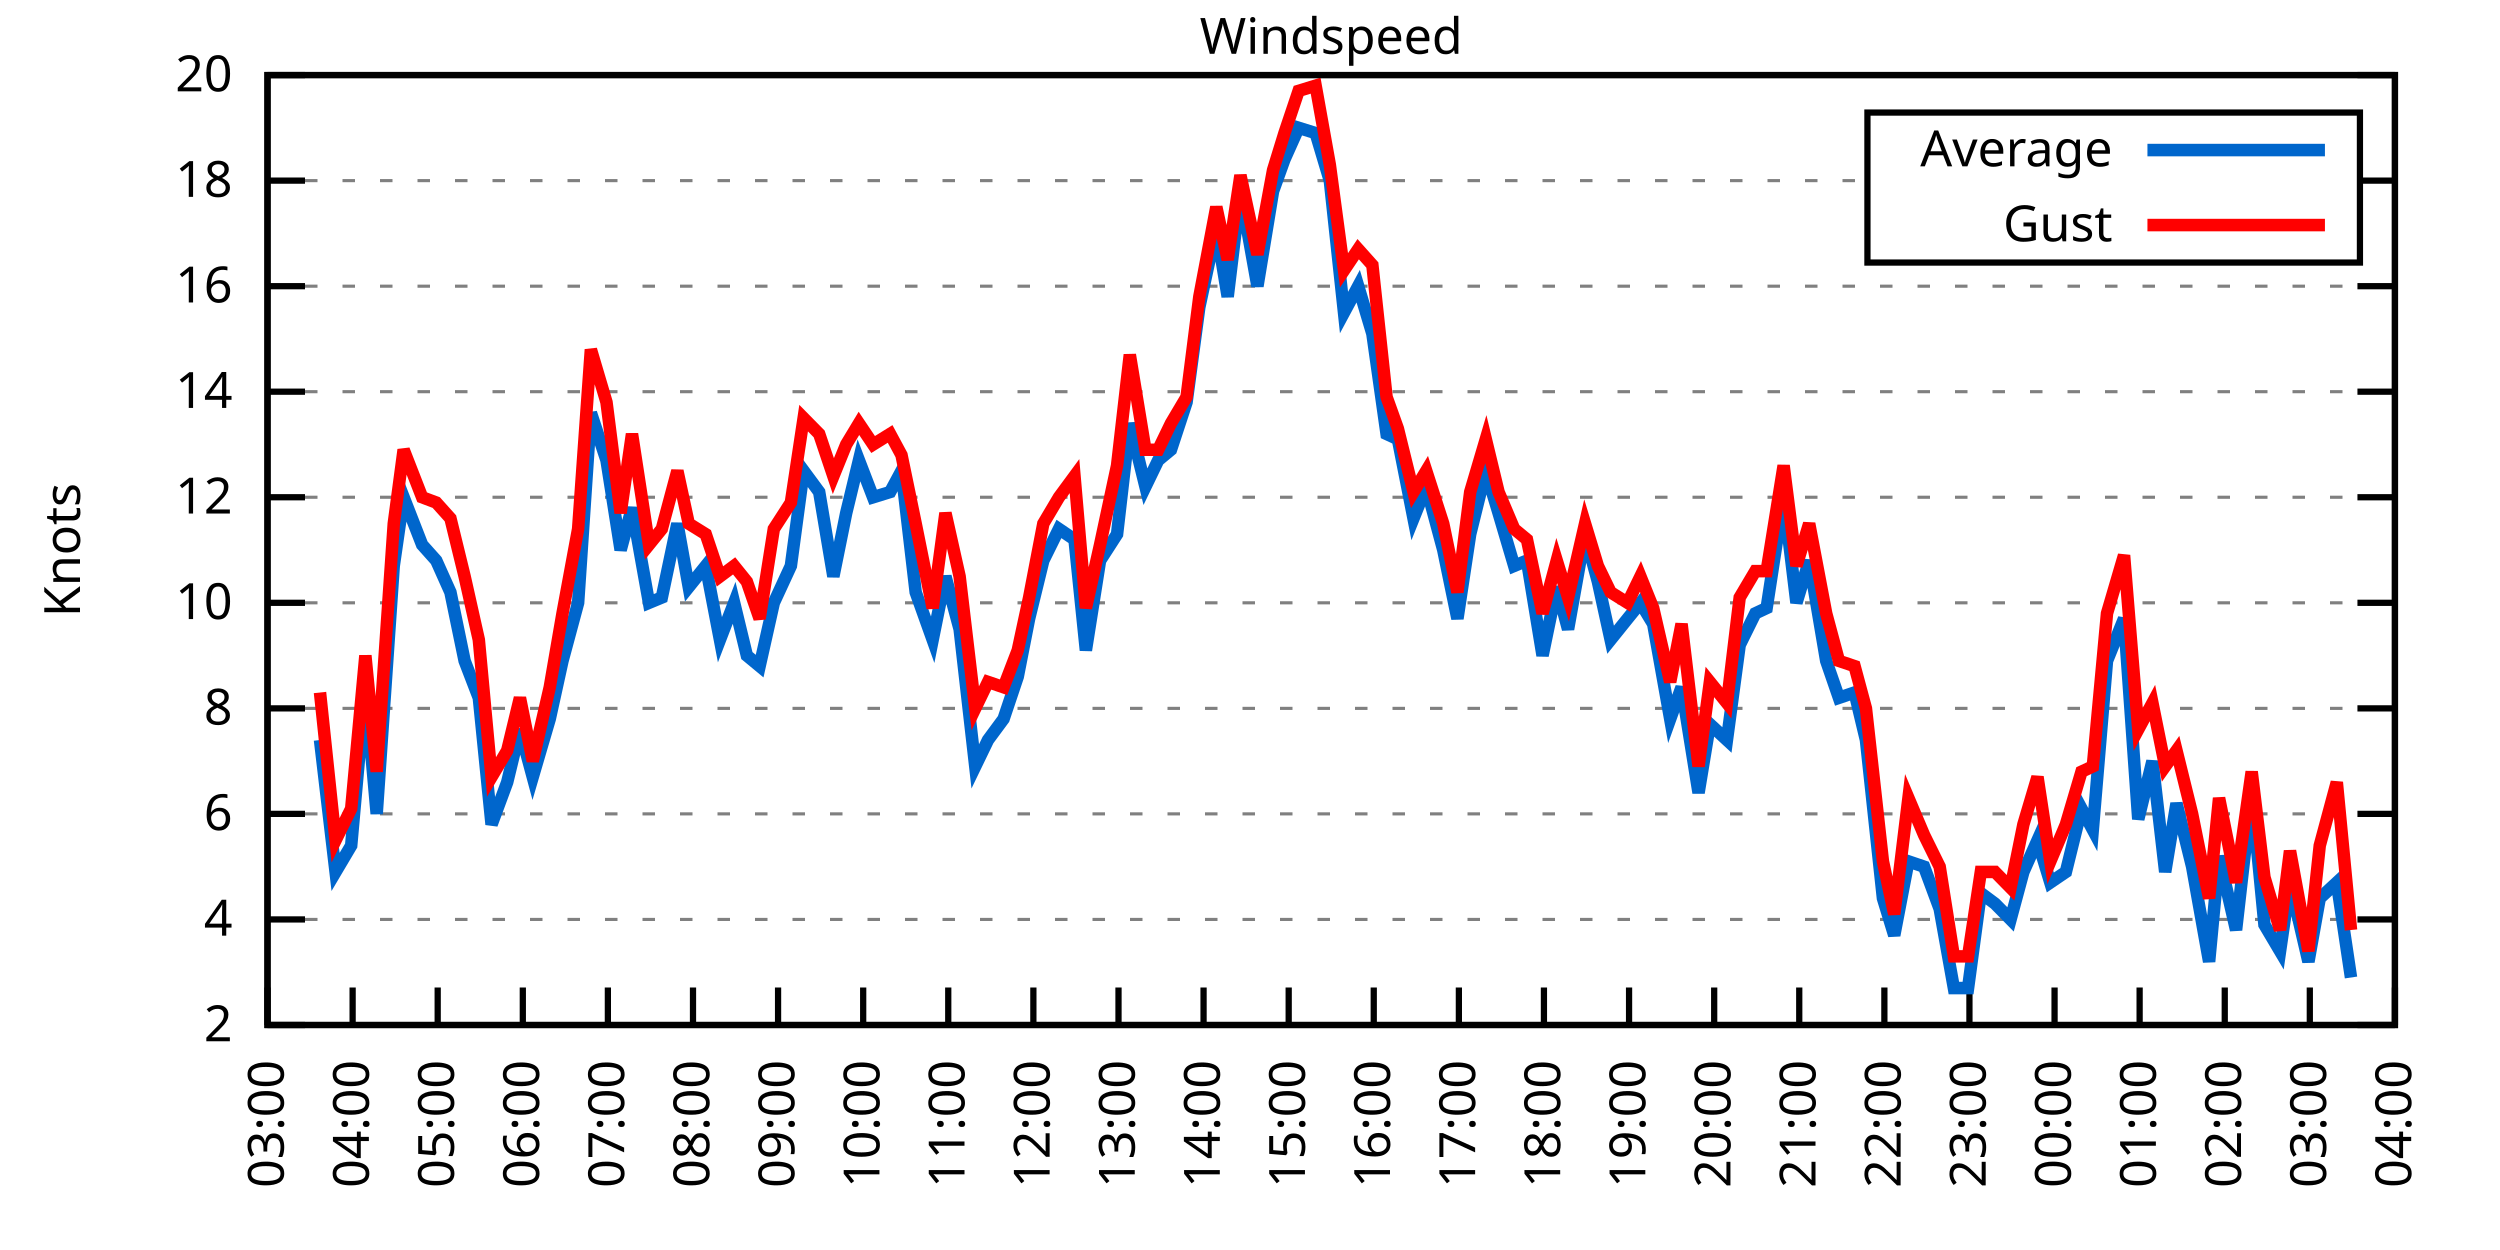
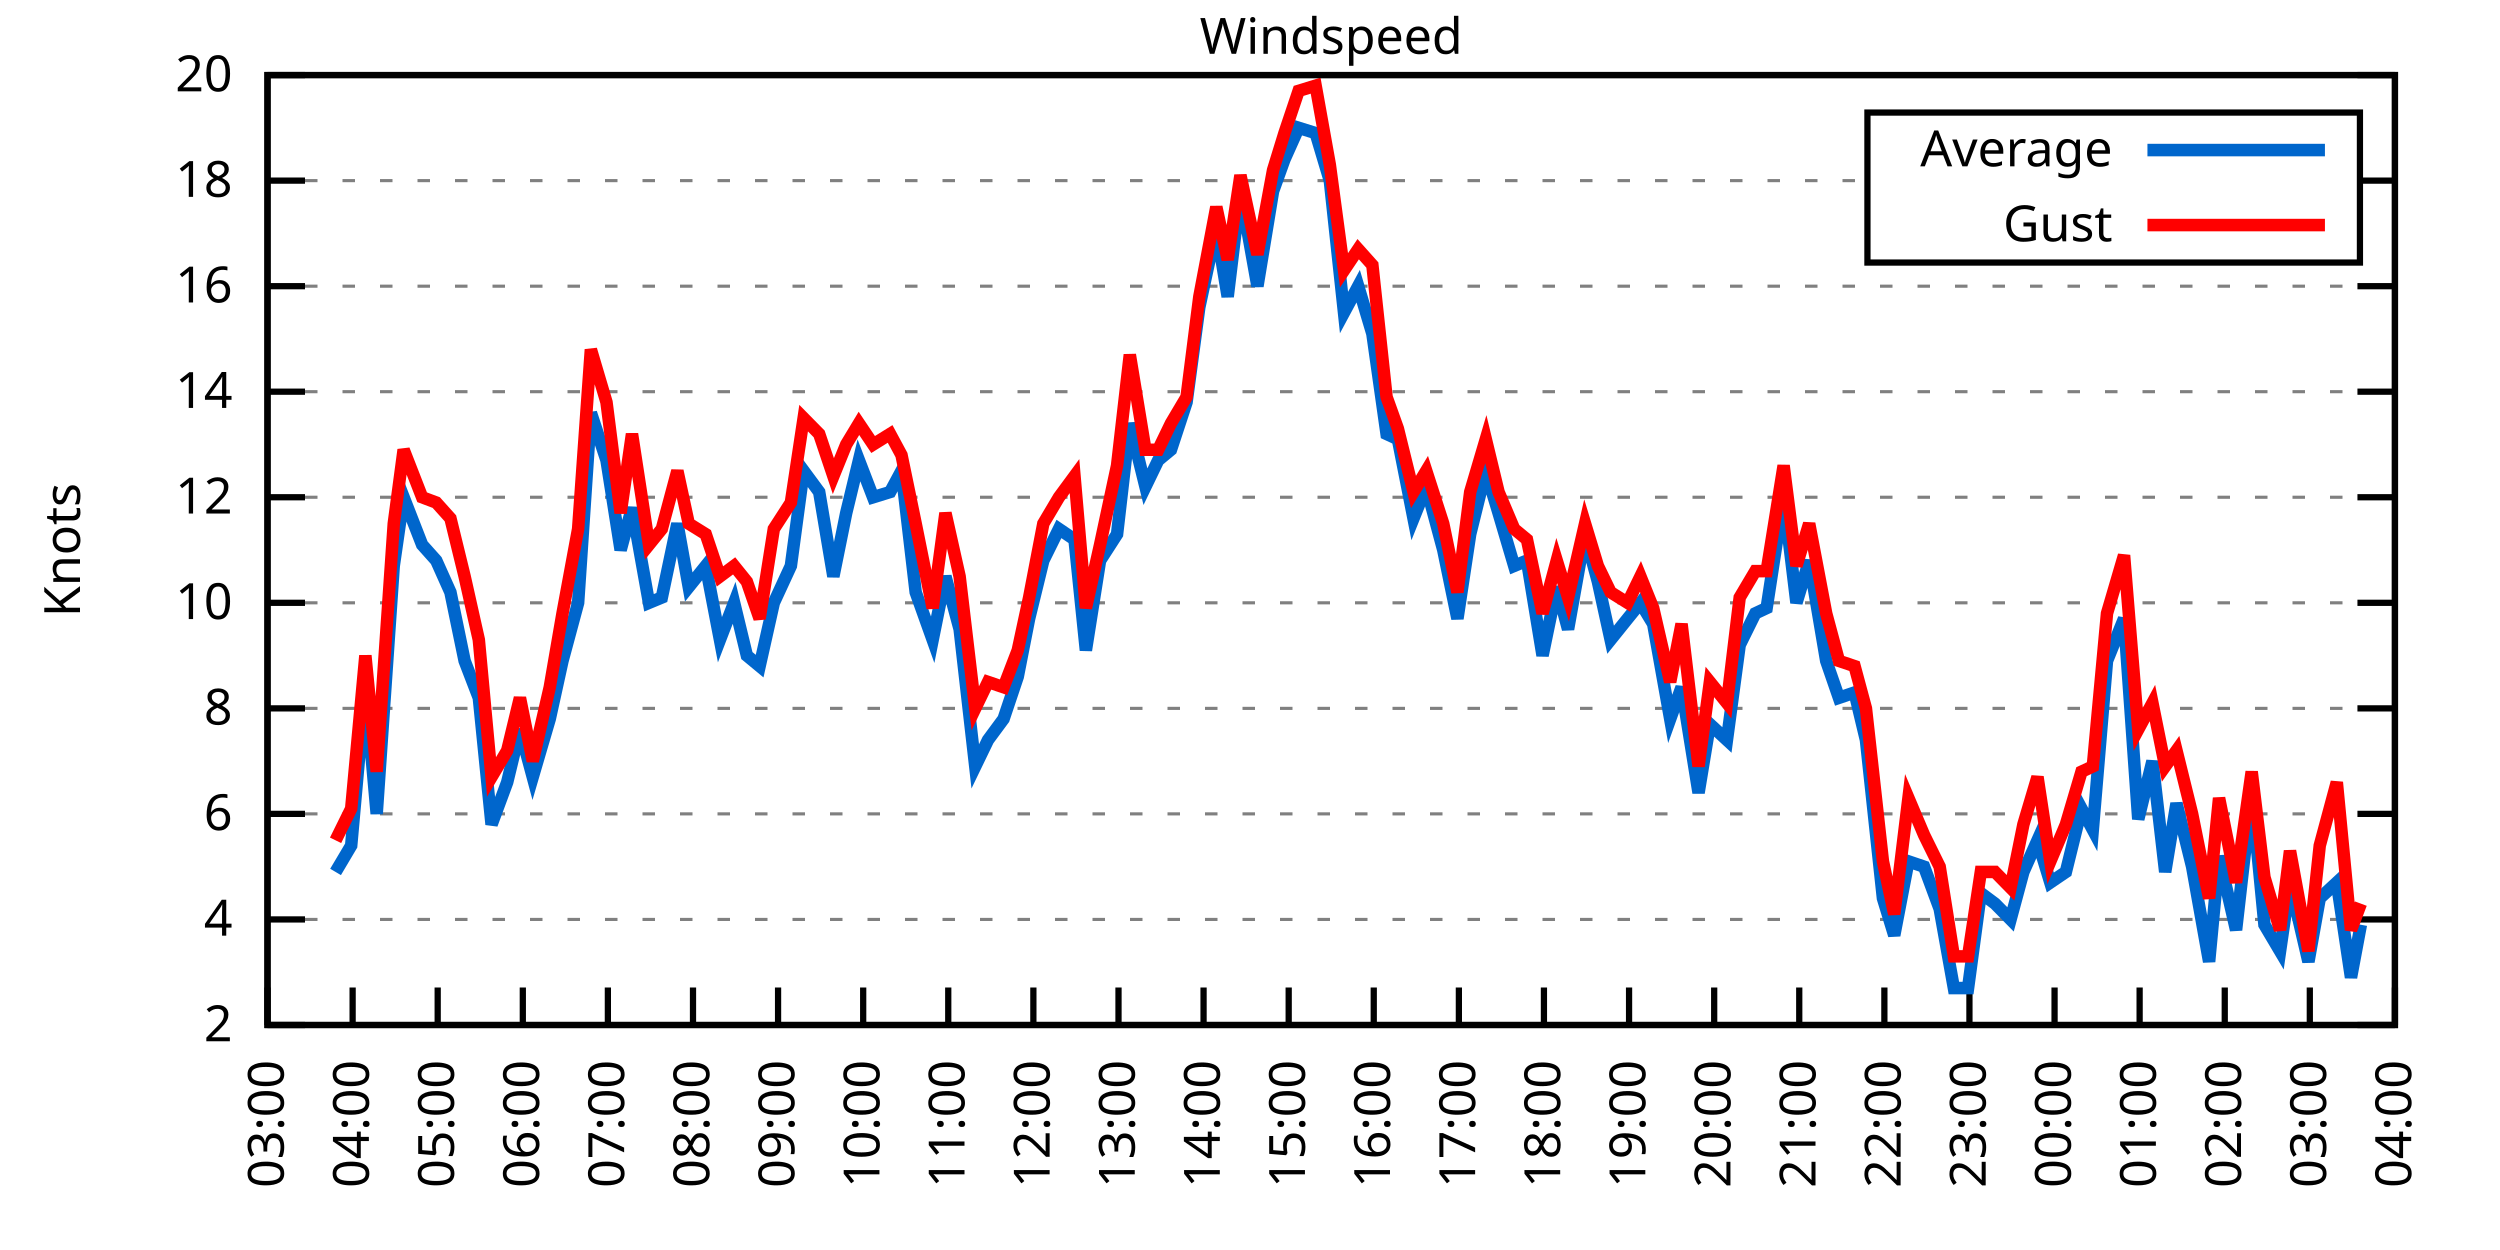
<svg xmlns="http://www.w3.org/2000/svg" xmlns:xlink="http://www.w3.org/1999/xlink" width="400" height="200" viewBox="0 0 400 200">
  <g id="gnuplot_canvas">
    <rect x="0" y="0" width="400" height="200" fill="none" />
    <defs>
      <circle id="gpDot" r="0.5" stroke-width="0.5" stroke="currentColor" />
      <path id="gpPt0" stroke-width="0.333" stroke="currentColor" d="M-1,0 h2 M0,-1 v2" />
      <path id="gpPt1" stroke-width="0.333" stroke="currentColor" d="M-1,-1 L1,1 M1,-1 L-1,1" />
      <path id="gpPt2" stroke-width="0.333" stroke="currentColor" d="M-1,0 L1,0 M0,-1 L0,1 M-1,-1 L1,1 M-1,1 L1,-1" />
      <rect id="gpPt3" stroke-width="0.333" stroke="currentColor" x="-1" y="-1" width="2" height="2" />
      <rect id="gpPt4" stroke-width="0.333" stroke="currentColor" fill="currentColor" x="-1" y="-1" width="2" height="2" />
      <circle id="gpPt5" stroke-width="0.333" stroke="currentColor" cx="0" cy="0" r="1" />
      <use xlink:href="#gpPt5" id="gpPt6" fill="currentColor" stroke="none" />
      <path id="gpPt7" stroke-width="0.333" stroke="currentColor" d="M0,-1.33 L-1.33,0.67 L1.33,0.67 z" />
      <use xlink:href="#gpPt7" id="gpPt8" fill="currentColor" stroke="none" />
      <use xlink:href="#gpPt7" id="gpPt9" stroke="currentColor" transform="rotate(180)" />
      <use xlink:href="#gpPt9" id="gpPt10" fill="currentColor" stroke="none" />
      <use xlink:href="#gpPt3" id="gpPt11" stroke="currentColor" transform="rotate(45)" />
      <use xlink:href="#gpPt11" id="gpPt12" fill="currentColor" stroke="none" />
      <path id="gpPt13" stroke-width="0.333" stroke="currentColor" d="M0,1.330 L1.265,0.411 L0.782,-1.067 L-0.782,-1.076 L-1.265,0.411 z" />
      <use xlink:href="#gpPt13" id="gpPt14" fill="currentColor" stroke="none" />
      <filter id="textbox" filterUnits="objectBoundingBox" x="0" y="0" height="1" width="1">
        <feFlood flood-color="white" flood-opacity="1" result="bgnd" />
        <feComposite in="SourceGraphic" in2="bgnd" operator="atop" />
      </filter>
      <filter id="greybox" filterUnits="objectBoundingBox" x="0" y="0" height="1" width="1">
        <feFlood flood-color="lightgrey" flood-opacity="1" result="grey" />
        <feComposite in="SourceGraphic" in2="grey" operator="atop" />
      </filter>
    </defs>
    <g fill="none" color="white" stroke="currentColor" stroke-width="1.00" stroke-linecap="butt" stroke-linejoin="miter">
</g>
    <g fill="none" color="black" stroke="currentColor" stroke-width="1.00" stroke-linecap="butt" stroke-linejoin="miter">
      <g stroke="none" shape-rendering="crispEdges">
        <polygon fill="rgb(255, 255, 255)" points="42.80,164.00 383.18,164.00 383.18,12.02 42.80,12.02 " />
      </g>
    </g>
    <g fill="none" color="black" stroke="currentColor" stroke-width="1.00" stroke-linecap="butt" stroke-linejoin="miter">
</g>
    <g fill="none" color="black" stroke="black" stroke-width="0.50" stroke-linecap="butt" stroke-linejoin="miter">
</g>
    <g fill="none" color="gray" stroke="currentColor" stroke-width="0.50" stroke-linecap="butt" stroke-linejoin="miter">
      <path stroke="gray" stroke-dasharray="2,4" class="gridline" d="M42.80,164.00 L383.19,164.00  " />
    </g>
    <g fill="none" color="gray" stroke="gray" stroke-width="1.00" stroke-linecap="butt" stroke-linejoin="miter">
</g>
    <g fill="none" color="black" stroke="currentColor" stroke-width="1.00" stroke-linecap="butt" stroke-linejoin="miter">
      <path stroke="black" d="M42.80,164.00 L48.80,164.00 M383.19,164.00 L377.19,164.00  " />
      <g transform="translate(37.20,166.60)" stroke="none" fill="black" font-family="Sans" font-size="8.00" text-anchor="end">
        <text>
          <tspan font-family="Sans"> 2</tspan>
        </text>
      </g>
    </g>
    <g fill="none" color="black" stroke="currentColor" stroke-width="1.00" stroke-linecap="butt" stroke-linejoin="miter">
</g>
    <g fill="none" color="black" stroke="black" stroke-width="0.50" stroke-linecap="butt" stroke-linejoin="miter">
</g>
    <g fill="none" color="gray" stroke="currentColor" stroke-width="0.50" stroke-linecap="butt" stroke-linejoin="miter">
      <path stroke="gray" stroke-dasharray="2,4" class="gridline" d="M42.80,147.11 L383.19,147.11  " />
    </g>
    <g fill="none" color="gray" stroke="gray" stroke-width="1.00" stroke-linecap="butt" stroke-linejoin="miter">
</g>
    <g fill="none" color="black" stroke="currentColor" stroke-width="1.00" stroke-linecap="butt" stroke-linejoin="miter">
      <path stroke="black" d="M42.80,147.11 L48.80,147.11 M383.19,147.11 L377.19,147.11  " />
      <g transform="translate(37.20,149.71)" stroke="none" fill="black" font-family="Sans" font-size="8.00" text-anchor="end">
        <text>
          <tspan font-family="Sans"> 4</tspan>
        </text>
      </g>
    </g>
    <g fill="none" color="black" stroke="currentColor" stroke-width="1.00" stroke-linecap="butt" stroke-linejoin="miter">
</g>
    <g fill="none" color="black" stroke="black" stroke-width="0.50" stroke-linecap="butt" stroke-linejoin="miter">
</g>
    <g fill="none" color="gray" stroke="currentColor" stroke-width="0.50" stroke-linecap="butt" stroke-linejoin="miter">
      <path stroke="gray" stroke-dasharray="2,4" class="gridline" d="M42.80,130.22 L383.19,130.22  " />
    </g>
    <g fill="none" color="gray" stroke="gray" stroke-width="1.00" stroke-linecap="butt" stroke-linejoin="miter">
</g>
    <g fill="none" color="black" stroke="currentColor" stroke-width="1.00" stroke-linecap="butt" stroke-linejoin="miter">
      <path stroke="black" d="M42.80,130.22 L48.80,130.22 M383.19,130.22 L377.19,130.22  " />
      <g transform="translate(37.20,132.82)" stroke="none" fill="black" font-family="Sans" font-size="8.00" text-anchor="end">
        <text>
          <tspan font-family="Sans"> 6</tspan>
        </text>
      </g>
    </g>
    <g fill="none" color="black" stroke="currentColor" stroke-width="1.00" stroke-linecap="butt" stroke-linejoin="miter">
</g>
    <g fill="none" color="black" stroke="black" stroke-width="0.50" stroke-linecap="butt" stroke-linejoin="miter">
</g>
    <g fill="none" color="gray" stroke="currentColor" stroke-width="0.50" stroke-linecap="butt" stroke-linejoin="miter">
      <path stroke="gray" stroke-dasharray="2,4" class="gridline" d="M42.80,113.34 L383.19,113.34  " />
    </g>
    <g fill="none" color="gray" stroke="gray" stroke-width="1.00" stroke-linecap="butt" stroke-linejoin="miter">
</g>
    <g fill="none" color="black" stroke="currentColor" stroke-width="1.00" stroke-linecap="butt" stroke-linejoin="miter">
      <path stroke="black" d="M42.80,113.34 L48.80,113.34 M383.19,113.34 L377.19,113.34  " />
      <g transform="translate(37.20,115.94)" stroke="none" fill="black" font-family="Sans" font-size="8.00" text-anchor="end">
        <text>
          <tspan font-family="Sans"> 8</tspan>
        </text>
      </g>
    </g>
    <g fill="none" color="black" stroke="currentColor" stroke-width="1.00" stroke-linecap="butt" stroke-linejoin="miter">
</g>
    <g fill="none" color="black" stroke="black" stroke-width="0.50" stroke-linecap="butt" stroke-linejoin="miter">
</g>
    <g fill="none" color="gray" stroke="currentColor" stroke-width="0.50" stroke-linecap="butt" stroke-linejoin="miter">
      <path stroke="gray" stroke-dasharray="2,4" class="gridline" d="M42.80,96.45 L383.19,96.45  " />
    </g>
    <g fill="none" color="gray" stroke="gray" stroke-width="1.00" stroke-linecap="butt" stroke-linejoin="miter">
</g>
    <g fill="none" color="black" stroke="currentColor" stroke-width="1.00" stroke-linecap="butt" stroke-linejoin="miter">
      <path stroke="black" d="M42.80,96.45 L48.80,96.45 M383.19,96.45 L377.19,96.45  " />
      <g transform="translate(37.20,99.05)" stroke="none" fill="black" font-family="Sans" font-size="8.00" text-anchor="end">
        <text>
          <tspan font-family="Sans"> 10</tspan>
        </text>
      </g>
    </g>
    <g fill="none" color="black" stroke="currentColor" stroke-width="1.00" stroke-linecap="butt" stroke-linejoin="miter">
</g>
    <g fill="none" color="black" stroke="black" stroke-width="0.50" stroke-linecap="butt" stroke-linejoin="miter">
</g>
    <g fill="none" color="gray" stroke="currentColor" stroke-width="0.50" stroke-linecap="butt" stroke-linejoin="miter">
      <path stroke="gray" stroke-dasharray="2,4" class="gridline" d="M42.80,79.56 L383.19,79.56  " />
    </g>
    <g fill="none" color="gray" stroke="gray" stroke-width="1.00" stroke-linecap="butt" stroke-linejoin="miter">
</g>
    <g fill="none" color="black" stroke="currentColor" stroke-width="1.00" stroke-linecap="butt" stroke-linejoin="miter">
      <path stroke="black" d="M42.80,79.56 L48.80,79.56 M383.19,79.56 L377.19,79.56  " />
      <g transform="translate(37.20,82.16)" stroke="none" fill="black" font-family="Sans" font-size="8.00" text-anchor="end">
        <text>
          <tspan font-family="Sans"> 12</tspan>
        </text>
      </g>
    </g>
    <g fill="none" color="black" stroke="currentColor" stroke-width="1.00" stroke-linecap="butt" stroke-linejoin="miter">
</g>
    <g fill="none" color="black" stroke="black" stroke-width="0.50" stroke-linecap="butt" stroke-linejoin="miter">
</g>
    <g fill="none" color="gray" stroke="currentColor" stroke-width="0.50" stroke-linecap="butt" stroke-linejoin="miter">
      <path stroke="gray" stroke-dasharray="2,4" class="gridline" d="M42.80,62.67 L383.19,62.67  " />
    </g>
    <g fill="none" color="gray" stroke="gray" stroke-width="1.00" stroke-linecap="butt" stroke-linejoin="miter">
</g>
    <g fill="none" color="black" stroke="currentColor" stroke-width="1.00" stroke-linecap="butt" stroke-linejoin="miter">
      <path stroke="black" d="M42.80,62.67 L48.80,62.67 M383.19,62.67 L377.19,62.67  " />
      <g transform="translate(37.20,65.27)" stroke="none" fill="black" font-family="Sans" font-size="8.00" text-anchor="end">
        <text>
          <tspan font-family="Sans"> 14</tspan>
        </text>
      </g>
    </g>
    <g fill="none" color="black" stroke="currentColor" stroke-width="1.00" stroke-linecap="butt" stroke-linejoin="miter">
</g>
    <g fill="none" color="black" stroke="black" stroke-width="0.50" stroke-linecap="butt" stroke-linejoin="miter">
</g>
    <g fill="none" color="gray" stroke="currentColor" stroke-width="0.50" stroke-linecap="butt" stroke-linejoin="miter">
      <path stroke="gray" stroke-dasharray="2,4" class="gridline" d="M42.80,45.79 L383.19,45.79  " />
    </g>
    <g fill="none" color="gray" stroke="gray" stroke-width="1.00" stroke-linecap="butt" stroke-linejoin="miter">
</g>
    <g fill="none" color="black" stroke="currentColor" stroke-width="1.00" stroke-linecap="butt" stroke-linejoin="miter">
      <path stroke="black" d="M42.80,45.79 L48.80,45.79 M383.19,45.79 L377.19,45.79  " />
      <g transform="translate(37.20,48.39)" stroke="none" fill="black" font-family="Sans" font-size="8.00" text-anchor="end">
        <text>
          <tspan font-family="Sans"> 16</tspan>
        </text>
      </g>
    </g>
    <g fill="none" color="black" stroke="currentColor" stroke-width="1.00" stroke-linecap="butt" stroke-linejoin="miter">
</g>
    <g fill="none" color="black" stroke="black" stroke-width="0.50" stroke-linecap="butt" stroke-linejoin="miter">
</g>
    <g fill="none" color="gray" stroke="currentColor" stroke-width="0.50" stroke-linecap="butt" stroke-linejoin="miter">
      <path stroke="gray" stroke-dasharray="2,4" class="gridline" d="M42.80,28.90 L298.79,28.90 M377.59,28.90 L383.19,28.90  " />
    </g>
    <g fill="none" color="gray" stroke="gray" stroke-width="1.00" stroke-linecap="butt" stroke-linejoin="miter">
</g>
    <g fill="none" color="black" stroke="currentColor" stroke-width="1.00" stroke-linecap="butt" stroke-linejoin="miter">
      <path stroke="black" d="M42.80,28.90 L48.80,28.90 M383.19,28.90 L377.19,28.90  " />
      <g transform="translate(37.20,31.50)" stroke="none" fill="black" font-family="Sans" font-size="8.00" text-anchor="end">
        <text>
          <tspan font-family="Sans"> 18</tspan>
        </text>
      </g>
    </g>
    <g fill="none" color="black" stroke="currentColor" stroke-width="1.00" stroke-linecap="butt" stroke-linejoin="miter">
</g>
    <g fill="none" color="black" stroke="black" stroke-width="0.50" stroke-linecap="butt" stroke-linejoin="miter">
</g>
    <g fill="none" color="gray" stroke="currentColor" stroke-width="0.50" stroke-linecap="butt" stroke-linejoin="miter">
      <path stroke="gray" stroke-dasharray="2,4" class="gridline" d="M42.80,12.01 L383.19,12.01  " />
    </g>
    <g fill="none" color="gray" stroke="gray" stroke-width="1.00" stroke-linecap="butt" stroke-linejoin="miter">
</g>
    <g fill="none" color="black" stroke="currentColor" stroke-width="1.00" stroke-linecap="butt" stroke-linejoin="miter">
      <path stroke="black" d="M42.80,12.01 L48.80,12.01 M383.19,12.01 L377.19,12.01  " />
      <g transform="translate(37.20,14.61)" stroke="none" fill="black" font-family="Sans" font-size="8.00" text-anchor="end">
        <text>
          <tspan font-family="Sans"> 20</tspan>
        </text>
      </g>
    </g>
    <g fill="none" color="black" stroke="currentColor" stroke-width="1.00" stroke-linecap="butt" stroke-linejoin="miter">
      <path stroke="black" d="M42.80,164.00 L42.80,158.00  " />
      <g transform="translate(45.40,169.60) rotate(270.00)" stroke="none" fill="black" font-family="Sans" font-size="8.00" text-anchor="end">
        <text>
          <tspan font-family="Sans">03:00</tspan>
        </text>
      </g>
    </g>
    <g fill="none" color="black" stroke="currentColor" stroke-width="1.00" stroke-linecap="butt" stroke-linejoin="miter">
      <path stroke="black" d="M56.42,164.00 L56.42,158.00  " />
      <g transform="translate(59.02,169.60) rotate(270.00)" stroke="none" fill="black" font-family="Sans" font-size="8.00" text-anchor="end">
        <text>
          <tspan font-family="Sans">04:00</tspan>
        </text>
      </g>
    </g>
    <g fill="none" color="black" stroke="currentColor" stroke-width="1.00" stroke-linecap="butt" stroke-linejoin="miter">
      <path stroke="black" d="M70.03,164.00 L70.03,158.00  " />
      <g transform="translate(72.63,169.60) rotate(270.00)" stroke="none" fill="black" font-family="Sans" font-size="8.00" text-anchor="end">
        <text>
          <tspan font-family="Sans">05:00</tspan>
        </text>
      </g>
    </g>
    <g fill="none" color="black" stroke="currentColor" stroke-width="1.00" stroke-linecap="butt" stroke-linejoin="miter">
      <path stroke="black" d="M83.65,164.00 L83.65,158.00  " />
      <g transform="translate(86.25,169.60) rotate(270.00)" stroke="none" fill="black" font-family="Sans" font-size="8.00" text-anchor="end">
        <text>
          <tspan font-family="Sans">06:00</tspan>
        </text>
      </g>
    </g>
    <g fill="none" color="black" stroke="currentColor" stroke-width="1.00" stroke-linecap="butt" stroke-linejoin="miter">
      <path stroke="black" d="M97.26,164.00 L97.26,158.00  " />
      <g transform="translate(99.86,169.60) rotate(270.00)" stroke="none" fill="black" font-family="Sans" font-size="8.00" text-anchor="end">
        <text>
          <tspan font-family="Sans">07:00</tspan>
        </text>
      </g>
    </g>
    <g fill="none" color="black" stroke="currentColor" stroke-width="1.00" stroke-linecap="butt" stroke-linejoin="miter">
      <path stroke="black" d="M110.88,164.00 L110.88,158.00  " />
      <g transform="translate(113.48,169.60) rotate(270.00)" stroke="none" fill="black" font-family="Sans" font-size="8.00" text-anchor="end">
        <text>
          <tspan font-family="Sans">08:00</tspan>
        </text>
      </g>
    </g>
    <g fill="none" color="black" stroke="currentColor" stroke-width="1.00" stroke-linecap="butt" stroke-linejoin="miter">
      <path stroke="black" d="M124.49,164.00 L124.49,158.00  " />
      <g transform="translate(127.09,169.60) rotate(270.00)" stroke="none" fill="black" font-family="Sans" font-size="8.00" text-anchor="end">
        <text>
          <tspan font-family="Sans">09:00</tspan>
        </text>
      </g>
    </g>
    <g fill="none" color="black" stroke="currentColor" stroke-width="1.00" stroke-linecap="butt" stroke-linejoin="miter">
      <path stroke="black" d="M138.11,164.00 L138.11,158.00  " />
      <g transform="translate(140.71,169.60) rotate(270.00)" stroke="none" fill="black" font-family="Sans" font-size="8.00" text-anchor="end">
        <text>
          <tspan font-family="Sans">10:00</tspan>
        </text>
      </g>
    </g>
    <g fill="none" color="black" stroke="currentColor" stroke-width="1.00" stroke-linecap="butt" stroke-linejoin="miter">
      <path stroke="black" d="M151.72,164.00 L151.72,158.00  " />
      <g transform="translate(154.32,169.60) rotate(270.00)" stroke="none" fill="black" font-family="Sans" font-size="8.00" text-anchor="end">
        <text>
          <tspan font-family="Sans">11:00</tspan>
        </text>
      </g>
    </g>
    <g fill="none" color="black" stroke="currentColor" stroke-width="1.00" stroke-linecap="butt" stroke-linejoin="miter">
      <path stroke="black" d="M165.34,164.00 L165.34,158.00  " />
      <g transform="translate(167.94,169.60) rotate(270.00)" stroke="none" fill="black" font-family="Sans" font-size="8.00" text-anchor="end">
        <text>
          <tspan font-family="Sans">12:00</tspan>
        </text>
      </g>
    </g>
    <g fill="none" color="black" stroke="currentColor" stroke-width="1.00" stroke-linecap="butt" stroke-linejoin="miter">
      <path stroke="black" d="M178.96,164.00 L178.96,158.00  " />
      <g transform="translate(181.56,169.60) rotate(270.00)" stroke="none" fill="black" font-family="Sans" font-size="8.00" text-anchor="end">
        <text>
          <tspan font-family="Sans">13:00</tspan>
        </text>
      </g>
    </g>
    <g fill="none" color="black" stroke="currentColor" stroke-width="1.00" stroke-linecap="butt" stroke-linejoin="miter">
      <path stroke="black" d="M192.57,164.00 L192.57,158.00  " />
      <g transform="translate(195.17,169.60) rotate(270.00)" stroke="none" fill="black" font-family="Sans" font-size="8.00" text-anchor="end">
        <text>
          <tspan font-family="Sans">14:00</tspan>
        </text>
      </g>
    </g>
    <g fill="none" color="black" stroke="currentColor" stroke-width="1.00" stroke-linecap="butt" stroke-linejoin="miter">
      <path stroke="black" d="M206.19,164.00 L206.19,158.00  " />
      <g transform="translate(208.79,169.60) rotate(270.00)" stroke="none" fill="black" font-family="Sans" font-size="8.00" text-anchor="end">
        <text>
          <tspan font-family="Sans">15:00</tspan>
        </text>
      </g>
    </g>
    <g fill="none" color="black" stroke="currentColor" stroke-width="1.00" stroke-linecap="butt" stroke-linejoin="miter">
      <path stroke="black" d="M219.80,164.00 L219.80,158.00  " />
      <g transform="translate(222.40,169.60) rotate(270.00)" stroke="none" fill="black" font-family="Sans" font-size="8.00" text-anchor="end">
        <text>
          <tspan font-family="Sans">16:00</tspan>
        </text>
      </g>
    </g>
    <g fill="none" color="black" stroke="currentColor" stroke-width="1.00" stroke-linecap="butt" stroke-linejoin="miter">
      <path stroke="black" d="M233.42,164.00 L233.42,158.00  " />
      <g transform="translate(236.02,169.60) rotate(270.00)" stroke="none" fill="black" font-family="Sans" font-size="8.00" text-anchor="end">
        <text>
          <tspan font-family="Sans">17:00</tspan>
        </text>
      </g>
    </g>
    <g fill="none" color="black" stroke="currentColor" stroke-width="1.00" stroke-linecap="butt" stroke-linejoin="miter">
      <path stroke="black" d="M247.03,164.00 L247.03,158.00  " />
      <g transform="translate(249.63,169.60) rotate(270.00)" stroke="none" fill="black" font-family="Sans" font-size="8.00" text-anchor="end">
        <text>
          <tspan font-family="Sans">18:00</tspan>
        </text>
      </g>
    </g>
    <g fill="none" color="black" stroke="currentColor" stroke-width="1.00" stroke-linecap="butt" stroke-linejoin="miter">
      <path stroke="black" d="M260.65,164.00 L260.65,158.00  " />
      <g transform="translate(263.25,169.60) rotate(270.00)" stroke="none" fill="black" font-family="Sans" font-size="8.00" text-anchor="end">
        <text>
          <tspan font-family="Sans">19:00</tspan>
        </text>
      </g>
    </g>
    <g fill="none" color="black" stroke="currentColor" stroke-width="1.00" stroke-linecap="butt" stroke-linejoin="miter">
      <path stroke="black" d="M274.27,164.00 L274.27,158.00  " />
      <g transform="translate(276.87,169.60) rotate(270.00)" stroke="none" fill="black" font-family="Sans" font-size="8.00" text-anchor="end">
        <text>
          <tspan font-family="Sans">20:00</tspan>
        </text>
      </g>
    </g>
    <g fill="none" color="black" stroke="currentColor" stroke-width="1.00" stroke-linecap="butt" stroke-linejoin="miter">
      <path stroke="black" d="M287.88,164.00 L287.88,158.00  " />
      <g transform="translate(290.48,169.60) rotate(270.00)" stroke="none" fill="black" font-family="Sans" font-size="8.00" text-anchor="end">
        <text>
          <tspan font-family="Sans">21:00</tspan>
        </text>
      </g>
    </g>
    <g fill="none" color="black" stroke="currentColor" stroke-width="1.00" stroke-linecap="butt" stroke-linejoin="miter">
      <path stroke="black" d="M301.50,164.00 L301.50,158.00  " />
      <g transform="translate(304.10,169.60) rotate(270.00)" stroke="none" fill="black" font-family="Sans" font-size="8.00" text-anchor="end">
        <text>
          <tspan font-family="Sans">22:00</tspan>
        </text>
      </g>
    </g>
    <g fill="none" color="black" stroke="currentColor" stroke-width="1.00" stroke-linecap="butt" stroke-linejoin="miter">
      <path stroke="black" d="M315.11,164.00 L315.11,158.00  " />
      <g transform="translate(317.71,169.60) rotate(270.00)" stroke="none" fill="black" font-family="Sans" font-size="8.00" text-anchor="end">
        <text>
          <tspan font-family="Sans">23:00</tspan>
        </text>
      </g>
    </g>
    <g fill="none" color="black" stroke="currentColor" stroke-width="1.00" stroke-linecap="butt" stroke-linejoin="miter">
      <path stroke="black" d="M328.73,164.00 L328.73,158.00  " />
      <g transform="translate(331.33,169.60) rotate(270.00)" stroke="none" fill="black" font-family="Sans" font-size="8.00" text-anchor="end">
        <text>
          <tspan font-family="Sans">00:00</tspan>
        </text>
      </g>
    </g>
    <g fill="none" color="black" stroke="currentColor" stroke-width="1.00" stroke-linecap="butt" stroke-linejoin="miter">
      <path stroke="black" d="M342.34,164.00 L342.34,158.00  " />
      <g transform="translate(344.94,169.60) rotate(270.00)" stroke="none" fill="black" font-family="Sans" font-size="8.00" text-anchor="end">
        <text>
          <tspan font-family="Sans">01:00</tspan>
        </text>
      </g>
    </g>
    <g fill="none" color="black" stroke="currentColor" stroke-width="1.00" stroke-linecap="butt" stroke-linejoin="miter">
      <path stroke="black" d="M355.96,164.00 L355.96,158.00  " />
      <g transform="translate(358.56,169.60) rotate(270.00)" stroke="none" fill="black" font-family="Sans" font-size="8.00" text-anchor="end">
        <text>
          <tspan font-family="Sans">02:00</tspan>
        </text>
      </g>
    </g>
    <g fill="none" color="black" stroke="currentColor" stroke-width="1.00" stroke-linecap="butt" stroke-linejoin="miter">
      <path stroke="black" d="M369.57,164.00 L369.57,158.00  " />
      <g transform="translate(372.17,169.60) rotate(270.00)" stroke="none" fill="black" font-family="Sans" font-size="8.00" text-anchor="end">
        <text>
          <tspan font-family="Sans">03:00</tspan>
        </text>
      </g>
    </g>
    <g fill="none" color="black" stroke="currentColor" stroke-width="1.00" stroke-linecap="butt" stroke-linejoin="miter">
      <path stroke="black" d="M383.19,164.00 L383.19,158.00  " />
      <g transform="translate(385.79,169.60) rotate(270.00)" stroke="none" fill="black" font-family="Sans" font-size="8.00" text-anchor="end">
        <text>
          <tspan font-family="Sans">04:00</tspan>
        </text>
      </g>
    </g>
    <g fill="none" color="black" stroke="currentColor" stroke-width="1.00" stroke-linecap="butt" stroke-linejoin="miter">
</g>
    <g fill="none" color="black" stroke="currentColor" stroke-width="1.00" stroke-linecap="butt" stroke-linejoin="miter">
      <path stroke="black" d="M42.80,12.01 L42.80,164.00 L383.19,164.00 L383.19,12.01 L42.80,12.01 Z  " />
    </g>
    <g fill="none" color="black" stroke="currentColor" stroke-width="1.00" stroke-linecap="butt" stroke-linejoin="miter">
</g>
    <g fill="none" color="black" stroke="currentColor" stroke-width="1.00" stroke-linecap="butt" stroke-linejoin="miter">
      <path stroke="black" d="M298.79,42.01 L298.79,18.01 L377.59,18.01 L377.59,42.01 L298.79,42.01 Z  " />
    </g>
    <g id="Windspeed_plot_1">
      <g fill="none" color="white" stroke="black" stroke-width="2.00" stroke-linecap="butt" stroke-linejoin="miter">
</g>
      <g fill="none" color="black" stroke="currentColor" stroke-width="2.00" stroke-linecap="butt" stroke-linejoin="miter">
        <g transform="translate(337.99,26.61)" stroke="none" fill="black" font-family="Sans" font-size="8.00" text-anchor="end">
          <text>
            <tspan font-family="Sans">Average</tspan>
          </text>
        </g>
      </g>
      <g fill="none" color="black" stroke="currentColor" stroke-width="2.00" stroke-linecap="butt" stroke-linejoin="miter">
-         <path stroke="rgb(  0, 102, 204)" d="M343.59,24.01 L371.99,24.01 M51.20,118.40 L53.69,139.51 L56.19,135.29 L58.46,109.96 L60.27,130.22 L63.00,90.54   L64.58,79.56 L67.54,87.16 L69.80,89.69 L72.07,94.76 L74.34,105.74 L76.61,111.65 L78.65,131.91 L81.15,125.16   L83.19,116.71 L85.24,124.31 L87.96,115.03 L90.00,105.74 L92.50,96.45 L94.54,66.05 L97.04,73.65 L99.30,88.00   L101.12,81.25 L103.84,96.45 L105.89,95.60 L108.38,83.78 L110.20,93.92 L112.92,90.54 L115.19,102.36 L117.46,96.45   L119.50,104.89 L121.54,106.58 L123.81,96.45 L126.54,90.54 L128.58,75.34 L131.07,78.72 L133.34,92.23 L135.39,82.09   L137.43,73.65 L139.70,79.56 L142.42,78.72 L144.24,75.34 L146.51,94.76 L149.23,102.36 L151.27,92.23 L153.54,100.67   L156.04,122.62 L158.08,118.40 L160.57,115.03 L162.84,108.27 L164.66,98.98 L166.93,89.69 L169.43,84.63 L171.92,86.32   L173.74,104.05 L176.01,89.69 L178.73,85.47 L180.77,67.74 L183.27,77.87 L185.31,73.65 L187.35,71.96 L189.85,64.36   L191.89,49.16 L194.61,36.50 L196.43,47.47 L198.47,30.59 L201.19,45.79 L203.69,30.59 L205.51,25.52 L207.78,20.45   L210.50,21.30 L212.77,28.90 L215.04,50.01 L217.31,45.79 L219.58,53.39 L221.85,69.43 L223.66,70.27 L226.16,82.94   L228.20,77.87 L230.92,88.00 L233.19,98.98 L235.23,85.47 L237.73,75.34 L239.77,82.09 L242.27,90.54 L244.31,89.69   L246.81,104.89 L249.08,93.92 L250.89,100.67 L253.61,85.47 L255.66,93.07 L257.70,102.36 L260.42,98.98 L262.47,96.45   L264.51,99.83 L267.23,115.03 L269.05,109.96 L271.77,126.85 L273.58,115.87 L276.31,118.40 L278.35,103.20 L280.85,98.14   L282.66,97.29 L285.38,79.56 L287.43,96.45 L289.47,89.69 L292.19,105.74 L294.23,111.65 L296.73,110.80 L298.55,118.40   L301.27,143.73 L303.08,149.65 L305.35,137.82 L307.85,138.67 L310.35,145.42 L312.62,158.09 L314.89,158.09 L316.93,142.89   L319.20,144.58 L321.69,147.11 L323.74,139.51 L326.00,134.45 L328.05,141.20 L330.54,139.51 L333.04,129.38 L334.85,132.76   L337.12,105.74 L339.85,98.98 L342.12,131.07 L344.39,121.78 L346.43,139.51 L348.24,128.54 L350.74,138.67 L353.46,153.87   L355.05,136.98 L357.77,148.80 L360.27,126.85 L362.31,147.96 L364.81,152.18 L366.40,141.20 L369.35,153.87 L371.16,143.73   L373.89,141.20 L376.16,156.40  " />
+         <path stroke="rgb(  0, 102, 204)" d="M343.59,24.01 L371.99,24.01 M53.69,139.51 L56.19,135.29 L58.46,109.96 L60.27,130.22 L63.00,90.54 L64.58,79.56   L67.54,87.16 L69.80,89.69 L72.07,94.76 L74.34,105.74 L76.61,111.65 L78.65,131.91 L81.15,125.16 L83.19,116.71   L85.24,124.31 L87.96,115.03 L90.00,105.74 L92.50,96.45 L94.54,66.05 L97.04,73.65 L99.30,88.00 L101.12,81.25   L103.84,96.45 L105.89,95.60 L108.38,83.78 L110.20,93.92 L112.92,90.54 L115.19,102.36 L117.46,96.45 L119.50,104.89   L121.54,106.58 L123.81,96.45 L126.54,90.54 L128.58,75.34 L131.07,78.72 L133.34,92.23 L135.39,82.09 L137.43,73.65   L139.70,79.56 L142.42,78.72 L144.24,75.34 L146.51,94.76 L149.23,102.36 L151.27,92.23 L153.54,100.67 L156.04,122.62   L158.08,118.40 L160.57,115.03 L162.84,108.27 L164.66,98.98 L166.93,89.69 L169.43,84.63 L171.92,86.32 L173.74,104.05   L176.01,89.69 L178.73,85.47 L180.77,67.74 L183.27,77.87 L185.31,73.65 L187.35,71.96 L189.85,64.36 L191.89,49.16   L194.61,36.50 L196.43,47.47 L198.47,30.59 L201.19,45.79 L203.69,30.59 L205.51,25.52 L207.78,20.45 L210.50,21.30   L212.77,28.90 L215.04,50.01 L217.31,45.79 L219.58,53.39 L221.85,69.43 L223.66,70.27 L226.16,82.94 L228.20,77.87   L230.92,88.00 L233.19,98.98 L235.23,85.47 L237.73,75.34 L239.77,82.09 L242.27,90.54 L244.31,89.69 L246.81,104.89   L249.08,93.92 L250.89,100.67 L253.61,85.47 L255.66,93.07 L257.70,102.36 L260.42,98.98 L262.47,96.45 L264.51,99.83   L267.23,115.03 L269.05,109.96 L271.77,126.85 L273.58,115.87 L276.31,118.40 L278.35,103.20 L280.85,98.14 L282.66,97.29   L285.38,79.56 L287.43,96.45 L289.47,89.69 L292.19,105.74 L294.23,111.65 L296.73,110.80 L298.55,118.40 L301.27,143.73   L303.08,149.65 L305.35,137.82 L307.85,138.67 L310.35,145.42 L312.62,158.09 L314.89,158.09 L316.93,142.89 L319.20,144.58   L321.69,147.11 L323.74,139.51 L326.00,134.45 L328.05,141.20 L330.54,139.51 L333.04,129.38 L334.85,132.76 L337.12,105.74   L339.85,98.98 L342.12,131.07 L344.39,121.78 L346.43,139.51 L348.24,128.54 L350.74,138.67 L353.46,153.87 L355.05,136.98   L357.77,148.80 L360.27,126.85 L362.31,147.96 L364.81,152.18 L366.40,141.20 L369.35,153.87 L371.16,143.73 L373.89,141.20   L376.16,156.40 L377.74,147.96  " />
      </g>
    </g>
    <g id="Windspeed_plot_2">
      <g fill="none" color="black" stroke="currentColor" stroke-width="2.00" stroke-linecap="butt" stroke-linejoin="miter">
        <g transform="translate(337.99,38.61)" stroke="none" fill="black" font-family="Sans" font-size="8.00" text-anchor="end">
          <text>
            <tspan font-family="Sans">Gust</tspan>
          </text>
        </g>
      </g>
      <g fill="none" color="black" stroke="currentColor" stroke-width="2.00" stroke-linecap="butt" stroke-linejoin="miter">
-         <path stroke="rgb(255,   0,   0)" d="M343.59,36.01 L371.99,36.01 M51.20,110.80 L53.69,134.45 L56.19,129.38 L58.46,104.89 L60.27,123.47 L63.00,83.78   L64.58,71.96 L67.54,79.56 L69.80,80.41 L72.07,82.94 L74.34,92.23 L76.61,102.36 L78.65,124.31 L81.15,120.09   L83.19,111.65 L85.24,121.78 L87.96,109.96 L90.00,98.14 L92.50,84.63 L94.54,55.92 L97.04,64.36 L99.30,82.09   L101.12,69.43 L103.84,87.16 L105.89,84.63 L108.38,75.34 L110.20,83.78 L112.92,85.47 L115.19,92.23 L117.46,90.54   L119.50,93.07 L121.54,98.98 L123.81,84.63 L126.54,80.41 L128.58,66.90 L131.07,69.43 L133.34,76.18 L135.39,71.12   L137.43,67.74 L139.70,71.12 L142.42,69.43 L144.24,72.81 L146.51,83.78 L149.23,97.29 L151.27,82.09 L153.54,92.23   L156.04,113.34 L158.08,109.11 L160.57,109.96 L162.84,104.05 L164.66,95.60 L166.93,83.78 L169.43,79.56 L171.92,76.18   L173.74,97.29 L176.01,87.16 L178.73,74.49 L180.77,56.76 L183.27,71.96 L185.31,71.96 L187.35,67.74 L189.85,63.52   L191.89,47.47 L194.61,33.12 L196.43,41.56 L198.47,28.05 L201.19,40.72 L203.69,27.21 L205.51,21.30 L207.78,14.54   L210.50,13.70 L212.77,26.36 L215.04,43.25 L217.31,39.87 L219.58,42.41 L221.85,63.52 L223.66,68.58 L226.16,78.72   L228.20,75.34 L230.92,83.78 L233.19,94.76 L235.23,78.72 L237.73,70.27 L239.77,78.72 L242.27,84.63 L244.31,86.32   L246.81,98.14 L249.08,89.69 L250.89,95.60 L253.61,83.78 L255.66,90.54 L257.70,94.76 L260.42,96.45 L262.47,92.23   L264.51,97.29 L267.23,109.11 L269.05,99.83 L271.77,122.62 L273.58,109.11 L276.31,112.49 L278.35,95.60 L280.85,91.38   L282.66,91.38 L285.38,74.49 L287.43,90.54 L289.47,83.78 L292.19,98.14 L294.23,105.74 L296.73,106.58 L298.55,113.34   L301.27,137.82 L303.08,146.27 L305.35,127.69 L307.85,133.60 L310.35,138.67 L312.62,153.02 L314.89,153.02 L316.93,139.51   L319.20,139.51 L321.69,142.05 L323.74,131.91 L326.00,124.31 L328.05,137.82 L330.54,131.91 L333.04,123.47 L334.85,122.62   L337.12,98.14 L339.85,88.85 L342.12,116.71 L344.39,112.49 L346.43,122.62 L348.24,120.09 L350.74,130.22 L353.46,143.73   L355.05,127.69 L357.77,141.20 L360.27,123.47 L362.31,140.36 L364.81,148.80 L366.40,136.14 L369.35,152.18 L371.16,135.29   L373.89,125.16 L376.16,148.80  " />
+         <path stroke="rgb(255,   0,   0)" d="M343.59,36.01 L371.99,36.01 M53.69,134.45 L56.19,129.38 L58.46,104.89 L60.27,123.47 L63.00,83.78 L64.58,71.96   L67.54,79.56 L69.80,80.41 L72.07,82.94 L74.34,92.23 L76.61,102.36 L78.65,124.31 L81.15,120.09 L83.19,111.65   L85.24,121.78 L87.96,109.96 L90.00,98.14 L92.50,84.63 L94.54,55.92 L97.04,64.36 L99.30,82.09 L101.12,69.43   L103.84,87.16 L105.89,84.63 L108.38,75.34 L110.20,83.78 L112.92,85.47 L115.19,92.23 L117.46,90.54 L119.50,93.07   L121.54,98.98 L123.81,84.63 L126.54,80.41 L128.58,66.90 L131.07,69.43 L133.34,76.18 L135.39,71.12 L137.43,67.74   L139.70,71.12 L142.42,69.43 L144.24,72.81 L146.51,83.78 L149.23,97.29 L151.27,82.09 L153.54,92.23 L156.04,113.34   L158.08,109.11 L160.57,109.96 L162.84,104.05 L164.66,95.60 L166.93,83.78 L169.43,79.56 L171.92,76.18 L173.74,97.29   L176.01,87.16 L178.73,74.49 L180.77,56.76 L183.27,71.96 L185.31,71.96 L187.35,67.74 L189.85,63.52 L191.89,47.47   L194.61,33.12 L196.43,41.56 L198.47,28.05 L201.19,40.72 L203.69,27.21 L205.51,21.30 L207.78,14.54 L210.50,13.70   L212.77,26.36 L215.04,43.25 L217.31,39.87 L219.58,42.41 L221.85,63.52 L223.66,68.58 L226.16,78.72 L228.20,75.34   L230.92,83.78 L233.19,94.76 L235.23,78.72 L237.73,70.27 L239.77,78.72 L242.27,84.63 L244.31,86.32 L246.81,98.14   L249.08,89.69 L250.89,95.60 L253.61,83.78 L255.66,90.54 L257.70,94.76 L260.42,96.45 L262.47,92.23 L264.51,97.29   L267.23,109.11 L269.05,99.83 L271.77,122.62 L273.58,109.11 L276.31,112.49 L278.35,95.60 L280.85,91.38 L282.66,91.38   L285.38,74.49 L287.43,90.54 L289.47,83.78 L292.19,98.14 L294.23,105.74 L296.73,106.58 L298.55,113.34 L301.27,137.82   L303.08,146.27 L305.35,127.69 L307.85,133.60 L310.35,138.67 L312.62,153.02 L314.89,153.02 L316.93,139.51 L319.20,139.51   L321.69,142.05 L323.74,131.91 L326.00,124.31 L328.05,137.82 L330.54,131.91 L333.04,123.47 L334.85,122.62 L337.12,98.14   L339.85,88.85 L342.12,116.71 L344.39,112.49 L346.43,122.62 L348.24,120.09 L350.74,130.22 L353.46,143.73 L355.05,127.69   L357.77,141.20 L360.27,123.47 L362.31,140.36 L364.81,148.80 L366.40,136.14 L369.35,152.18 L371.16,135.29 L373.89,125.16   L376.16,148.80 L377.74,144.58  " />
      </g>
    </g>
    <g fill="none" color="black" stroke="currentColor" stroke-width="2.00" stroke-linecap="butt" stroke-linejoin="miter">
</g>
    <g fill="none" color="black" stroke="black" stroke-width="1.00" stroke-linecap="butt" stroke-linejoin="miter">
</g>
    <g fill="none" color="black" stroke="currentColor" stroke-width="1.00" stroke-linecap="butt" stroke-linejoin="miter">
      <path stroke="black" d="M42.80,12.01 L42.80,164.00 L383.19,164.00 L383.19,12.01 L42.80,12.01 Z  " />
      <g transform="translate(12.80,88.01) rotate(270.00)" stroke="none" fill="black" font-family="Sans" font-size="8.00" text-anchor="middle">
        <text>
          <tspan font-family="Sans">Knots</tspan>
        </text>
      </g>
    </g>
    <g fill="none" color="black" stroke="currentColor" stroke-width="1.00" stroke-linecap="butt" stroke-linejoin="miter">
</g>
    <g fill="none" color="black" stroke="currentColor" stroke-width="1.00" stroke-linecap="butt" stroke-linejoin="miter">
      <g transform="translate(212.99,8.61)" stroke="none" fill="black" font-family="Sans" font-size="8.00" text-anchor="middle">
        <text>
          <tspan font-family="Sans">Windspeed</tspan>
        </text>
      </g>
    </g>
    <g fill="none" color="black" stroke="currentColor" stroke-width="1.00" stroke-linecap="butt" stroke-linejoin="miter">
</g>
  </g>
</svg>
